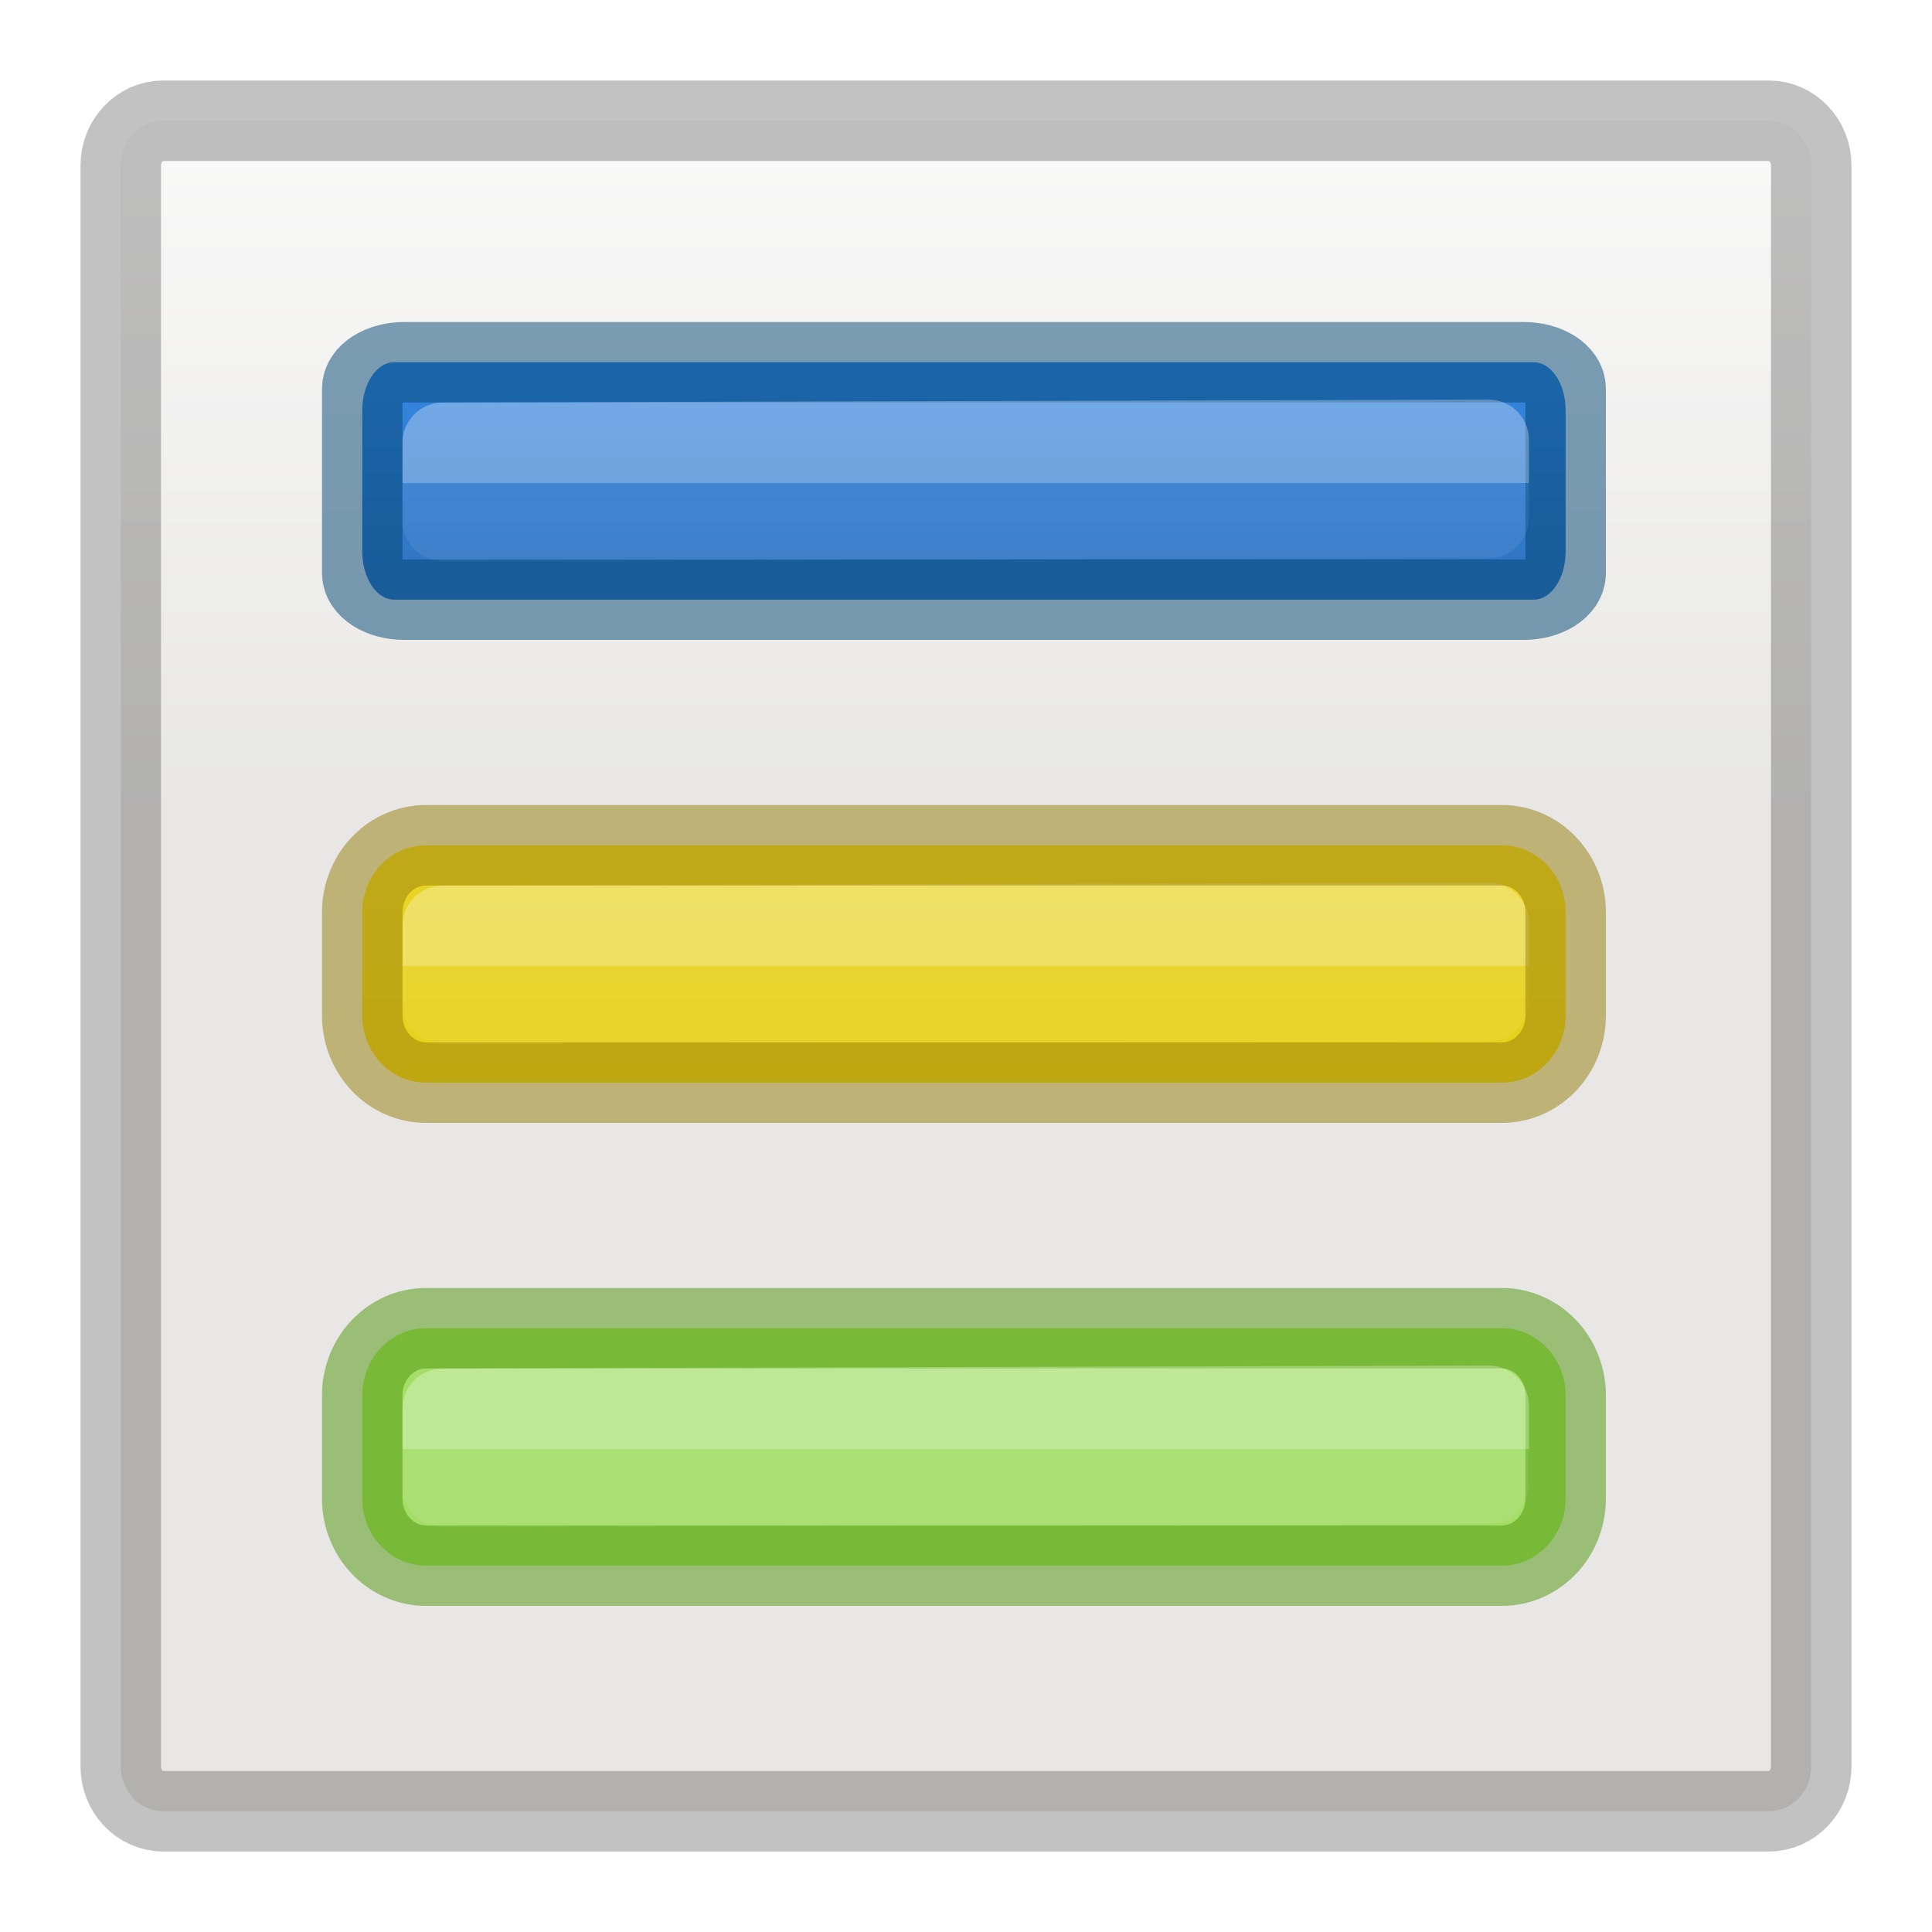
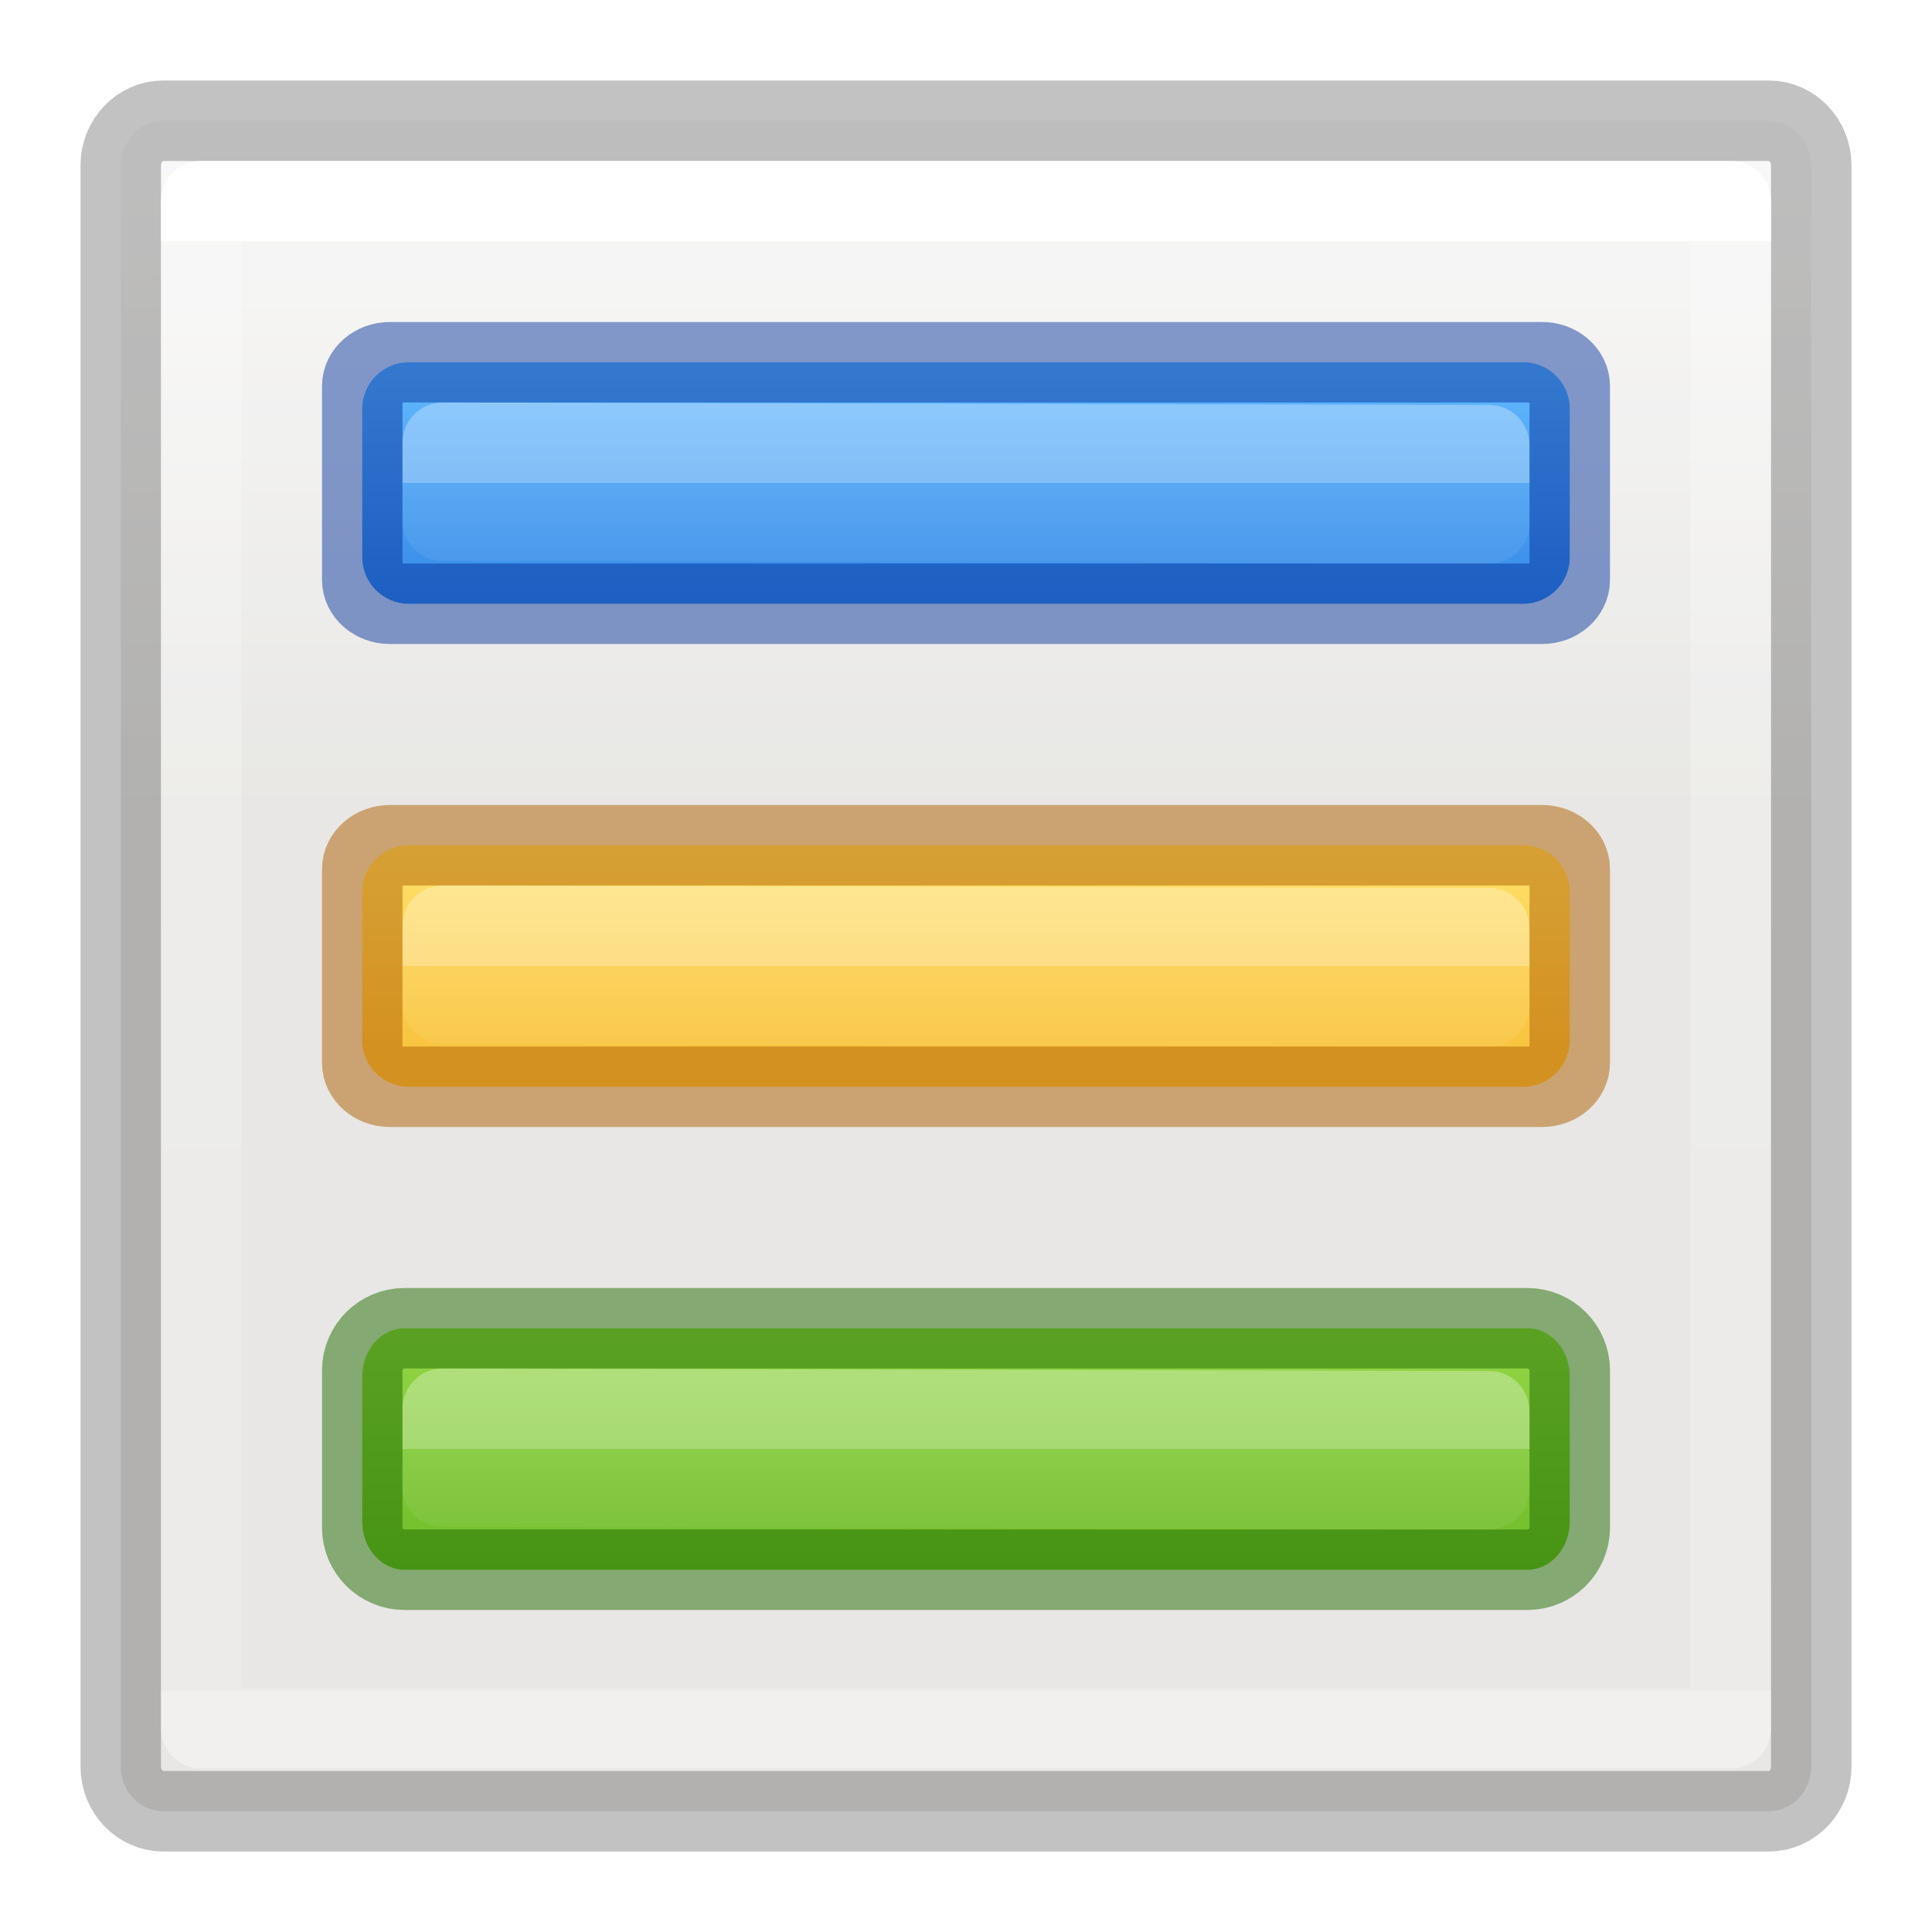
<svg xmlns="http://www.w3.org/2000/svg" xmlns:xlink="http://www.w3.org/1999/xlink" viewBox="0 0 24 24">
-   <linearGradient id="a" gradientUnits="userSpaceOnUse" x1="13" x2="13" y1="-4" y2="16">
-     <stop offset="0" stop-color="#fdef72" />
-     <stop offset="1" stop-color="#e2cb0b" />
-   </linearGradient>
-   <linearGradient id="b" gradientUnits="userSpaceOnUse" x1="13" x2="13" y1="-10" y2="10">
-     <stop offset="0" stop-color="#90dbec" />
-     <stop offset=".262" stop-color="#55c1ec" />
-     <stop offset=".705" stop-color="#3689e6" />
-     <stop offset="1" stop-color="#2b63a0" />
-   </linearGradient>
-   <linearGradient id="c" gradientTransform="matrix(.3513513 0 0 .2432433 3.567566 4.162164)" gradientUnits="userSpaceOnUse" x1="40.29" x2="40.29" xlink:href="#e" y1="7.556" y2="40.444" />
-   <linearGradient id="d" gradientTransform="matrix(.3513513 0 0 .2432433 3.567566 16.16216)" gradientUnits="userSpaceOnUse" x1="40.29" x2="40.29" xlink:href="#e" y1="7.556" y2="40.444" />
-   <linearGradient id="e" gradientTransform="matrix(.3513513 0 0 .2432433 3.567566 10.16216)" gradientUnits="userSpaceOnUse" x1="40.29" x2="40.29" y1="7.556" y2="40.444">
+   <linearGradient id="a" gradientTransform="matrix(.3513513 0 0 .2432433 3.567566 4.162164)" gradientUnits="userSpaceOnUse" x1="40.29" x2="40.29" xlink:href="#c" y1="7.556" y2="40.444" />
+   <linearGradient id="b">
    <stop offset="0" stop-color="#fff" />
    <stop offset="0" stop-color="#fff" stop-opacity=".235" />
    <stop offset="1" stop-color="#fff" stop-opacity=".157" />
    <stop offset="1" stop-color="#fff" stop-opacity=".392" />
  </linearGradient>
-   <linearGradient id="f" gradientTransform="matrix(.4457699 0 0 .4499366 40.80152 -.024539)" gradientUnits="userSpaceOnUse" x1="12" x2="12" y1="1.393" y2="22.463">
+   <linearGradient id="c" gradientTransform="matrix(.3513513 0 0 .2432433 -.432434 10.16216)" gradientUnits="userSpaceOnUse" x1="40.29" x2="40.29" xlink:href="#b" y1="7.556" y2="40.444" />
+   <linearGradient id="d" gradientUnits="userSpaceOnUse" x1="7.5" x2="7.5" y1="4.5" y2="7.5">
+     <stop offset="0" stop-color="#64baff" />
+     <stop offset="1" stop-color="#3689e6" />
+   </linearGradient>
+   <linearGradient id="e" gradientTransform="matrix(.3513513 0 0 .2432433 .567566 1.162163)" gradientUnits="userSpaceOnUse" x1="38.231" x2="38.231" xlink:href="#c" y1="7.556" y2="81.556" />
+   <linearGradient id="f" gradientTransform="matrix(.3513513 0 0 .2432433 3.567566 10.16216)" gradientUnits="userSpaceOnUse" x1="40.29" x2="40.29" xlink:href="#b" y1="7.556" y2="40.444" />
+   <linearGradient id="g" gradientUnits="userSpaceOnUse" x1="7.5" x2="7.5" y1="10.5" y2="13">
+     <stop offset="0" stop-color="#ffe16b" />
+     <stop offset="1" stop-color="#f9c440" />
+   </linearGradient>
+   <linearGradient id="h" gradientUnits="userSpaceOnUse" x1="11.5" x2="11.5" y1="16" y2="20">
+     <stop offset="0" stop-color="#9bdb4d" />
+     <stop offset="1" stop-color="#68b723" />
+   </linearGradient>
+   <linearGradient id="i" gradientTransform="matrix(.3513513 0 0 .2432433 3.567566 16.16216)" gradientUnits="userSpaceOnUse" x1="40.29" x2="40.29" xlink:href="#f" y1="7.556" y2="40.444" />
+   <linearGradient id="j" gradientTransform="matrix(.3513513 0 0 .2432433 3.567566 4.162164)" gradientUnits="userSpaceOnUse" x1="40.29" x2="40.29" xlink:href="#f" y1="7.556" y2="40.444" />
+   <linearGradient id="k" gradientTransform="matrix(.4457699 0 0 .4499366 40.80152 -.024539)" gradientUnits="userSpaceOnUse" x1="12" x2="12" y1="1.393" y2="22.463">
    <stop offset="0" stop-color="#fafafa" />
    <stop offset="1" stop-color="#e2e1de" />
  </linearGradient>
-   <rect height="21" rx=".528" ry=".556" style="opacity:.8;stroke:#000;stroke-linecap:round;stroke-linejoin:round;stroke-opacity:.298;fill:url(#f)" width="21" x="1.5" y="1.5" />
-   <rect fill="url(#b)" height="2.949" rx=".396" ry=".6" width="14.949" x="4.5" y="4.5" />
-   <rect fill="none" height="2.949" opacity=".5" rx=".522" ry=".33" stroke="#004372" stroke-linecap="round" stroke-linejoin="round" width="14.949" x="4.5" y="4.5" />
-   <rect fill="url(#a)" height="2.949" rx=".792" ry=".833" width="14.949" x="4.5" y="10.5" />
-   <path d="m5.5 11.5 12.993-.036v.969l-12.993.036z" fill="none" opacity=".3" stroke="url(#e)" stroke-linecap="round" stroke-linejoin="round" />
-   <rect fill="none" height="2.949" opacity=".5" rx=".792" ry=".833" stroke="#967e0a" stroke-linecap="round" stroke-linejoin="round" width="14.949" x="4.5" y="10.5" />
-   <rect fill="#a4de69" height="2.949" rx=".792" ry=".833" width="14.949" x="4.5" y="16.5" />
+   <rect height="21" rx=".528" ry=".556" style="opacity:.8;stroke:#000;stroke-linecap:round;stroke-linejoin:round;stroke-opacity:.298;fill:url(#k)" width="21" x="1.5" y="1.5" />
+   <path d="m5.5 5.5 12.993-.036v.969l-12.993.036z" fill="none" opacity=".3" stroke="url(#j)" stroke-linecap="round" stroke-linejoin="round" />
+   <rect fill="url(#d)" height="3" rx=".578" width="15" x="4.5" y="4.5" />
  <g fill="none" stroke-linecap="round" stroke-linejoin="round">
-     <rect height="2.949" opacity=".5" rx=".792" ry=".833" stroke="#4c9606" width="14.949" x="4.5" y="16.5" />
-     <path d="m5.5 5.5 12.993-.036v.969l-12.993.036z" opacity=".3" stroke="url(#c)" />
-     <path d="m5.5 17.5 12.993-.036v.969l-12.993.036z" opacity=".3" stroke="url(#d)" />
+     <rect height="3" opacity=".5" rx=".344" ry=".297" stroke="#002e99" stroke-opacity=".941" width="15" x="4.5" y="4.5" />
+     <path d="m5.5 5.5 13 .031v.969l-13-.031z" opacity=".3" stroke="url(#a)" />
+     <path d="m2.5 2.5h19v18.969h-19z" stroke="url(#e)" />
  </g>
+   <rect fill="url(#g)" height="3" rx=".578" width="15" x="4.5" y="10.5" />
+   <rect fill="none" height="3" opacity=".5" rx=".344" ry=".297" stroke="#ad5f00" stroke-linecap="round" stroke-linejoin="round" width="15" x="4.5" y="10.5" />
+   <path d="m5.5 11.5 13 .031v.969l-13-.031z" fill="none" opacity=".3" stroke="url(#f)" stroke-linecap="round" stroke-linejoin="round" />
+   <rect fill="url(#h)" height="3" rx=".526" ry=".599" width="15" x="4.5" y="16.5" />
+   <rect fill="none" height="3" opacity=".5" rx=".527" ry=".524" stroke="#206b00" stroke-linecap="round" stroke-linejoin="round" width="15" x="4.5" y="16.5" />
+   <path d="m5.5 17.5 13 .031v.969l-13-.031z" fill="none" opacity=".3" stroke="url(#i)" stroke-linecap="round" stroke-linejoin="round" />
</svg>
